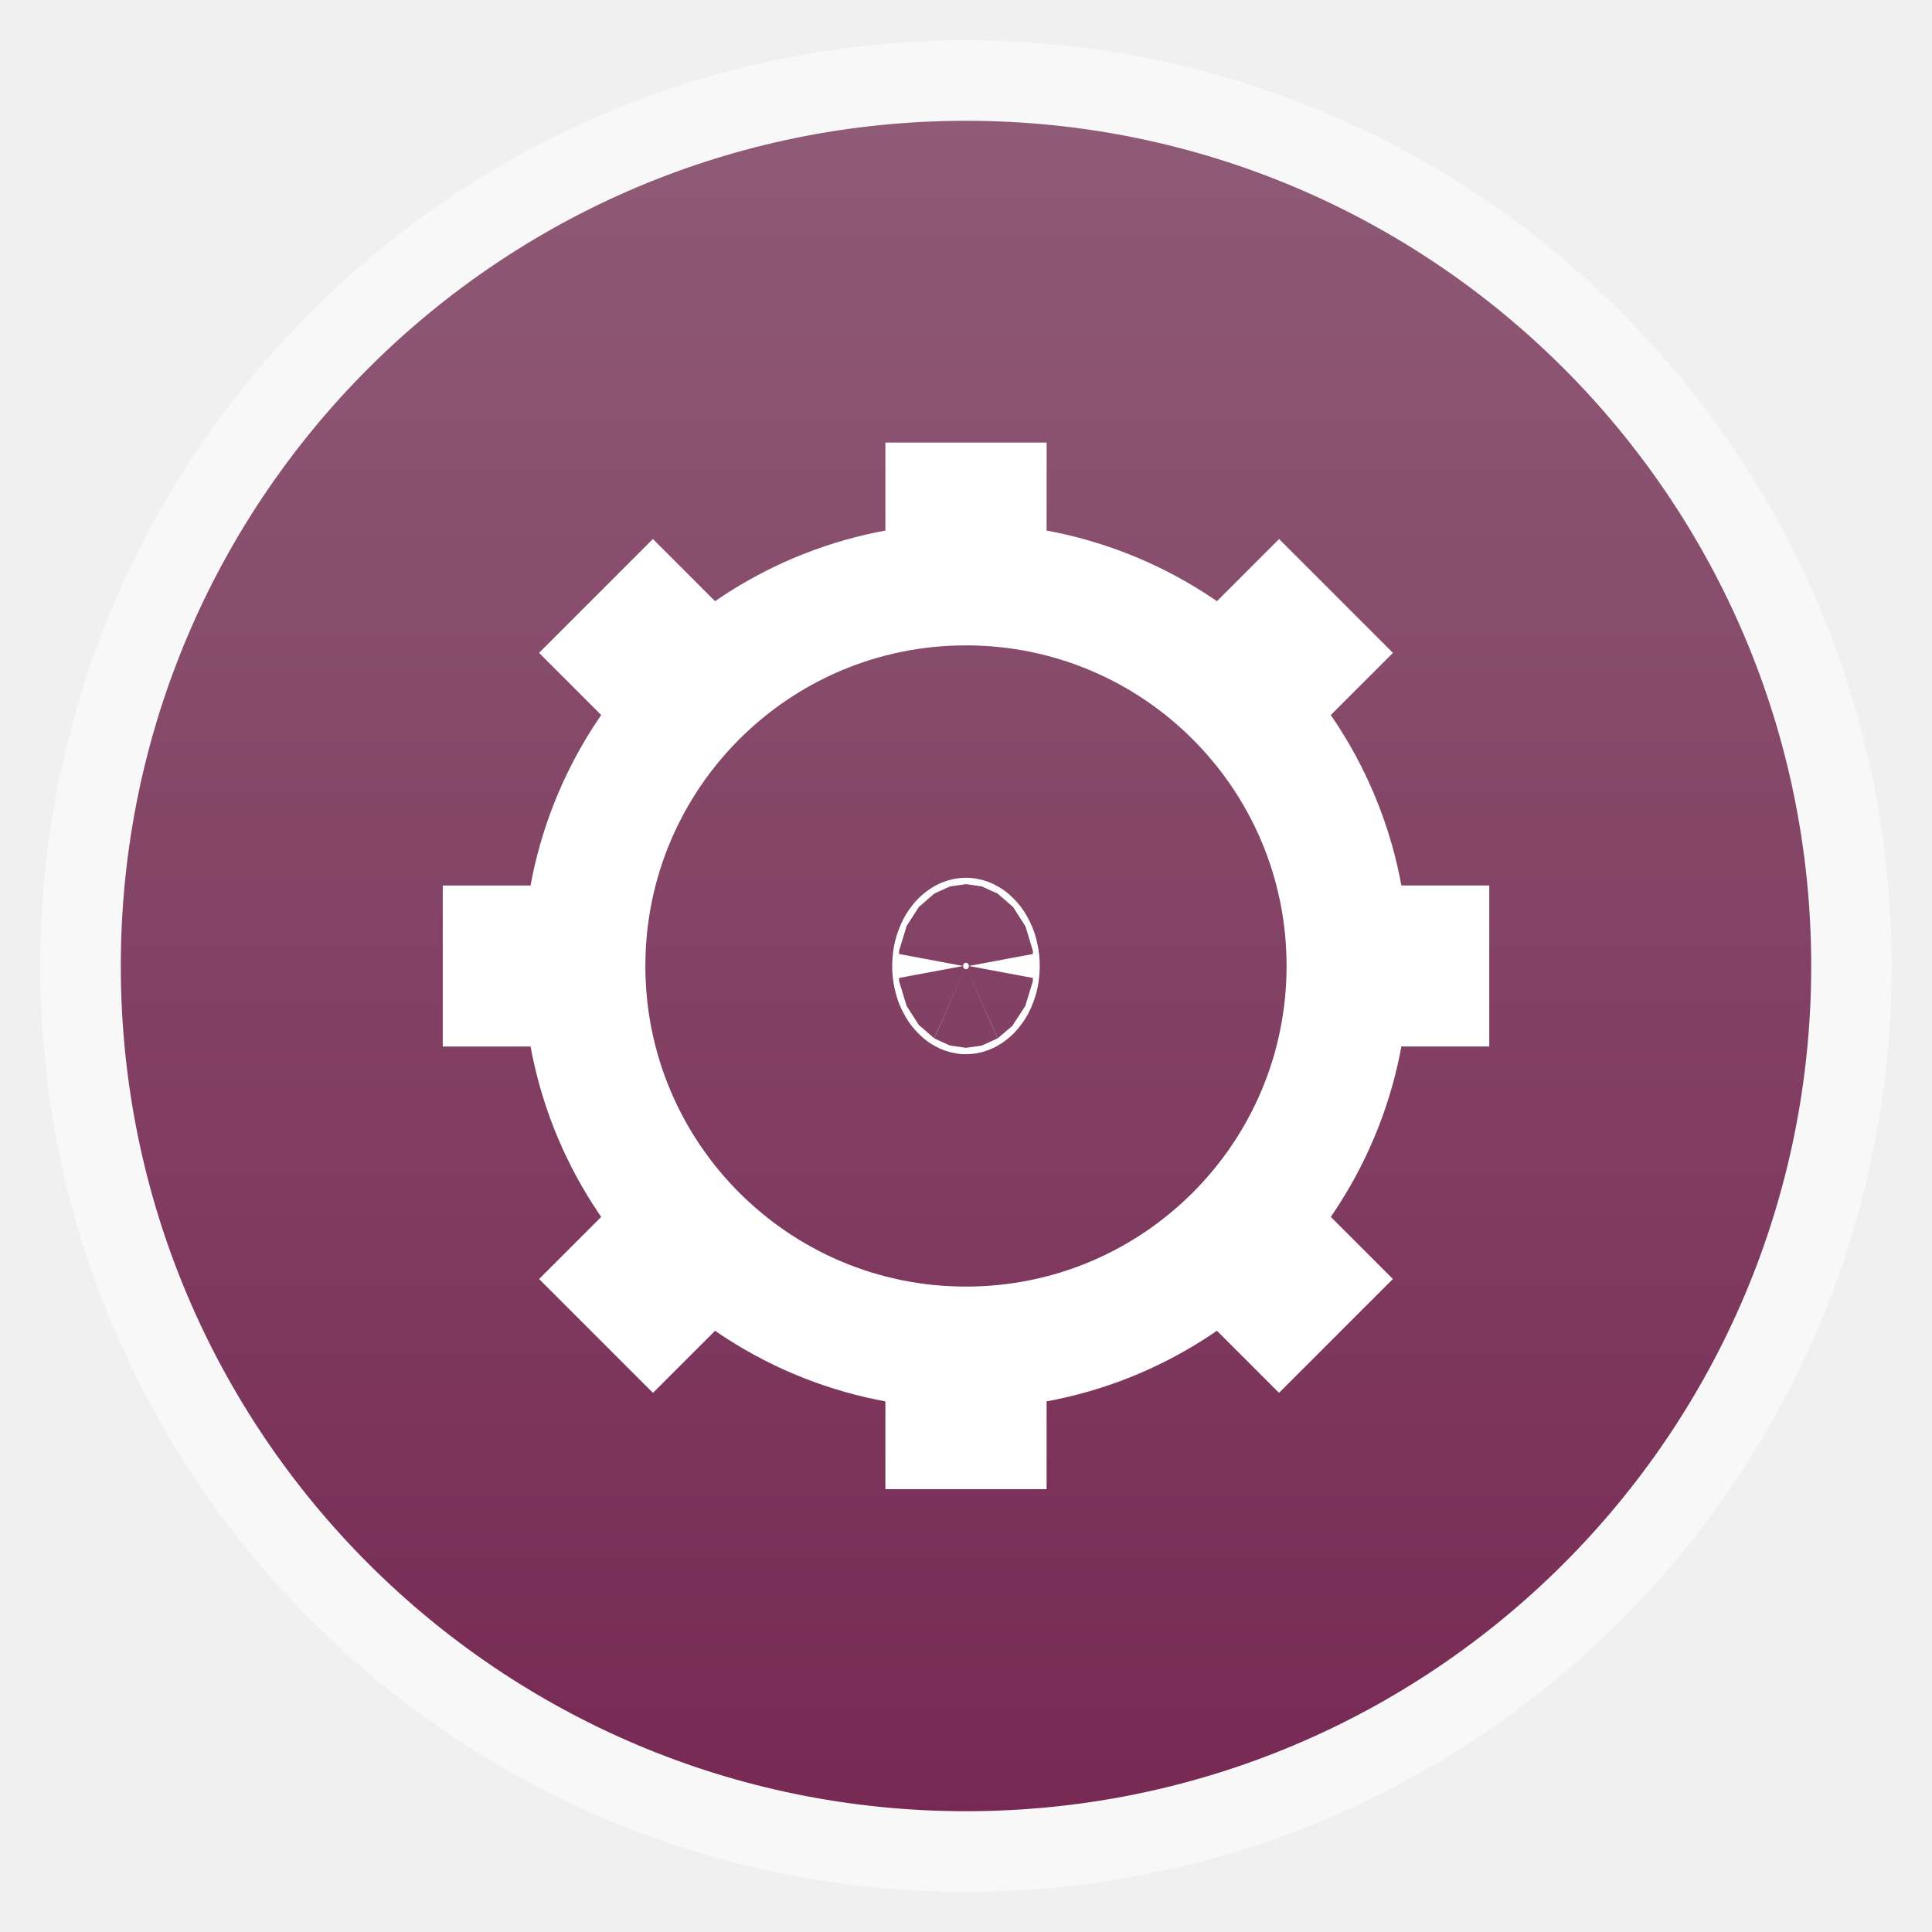
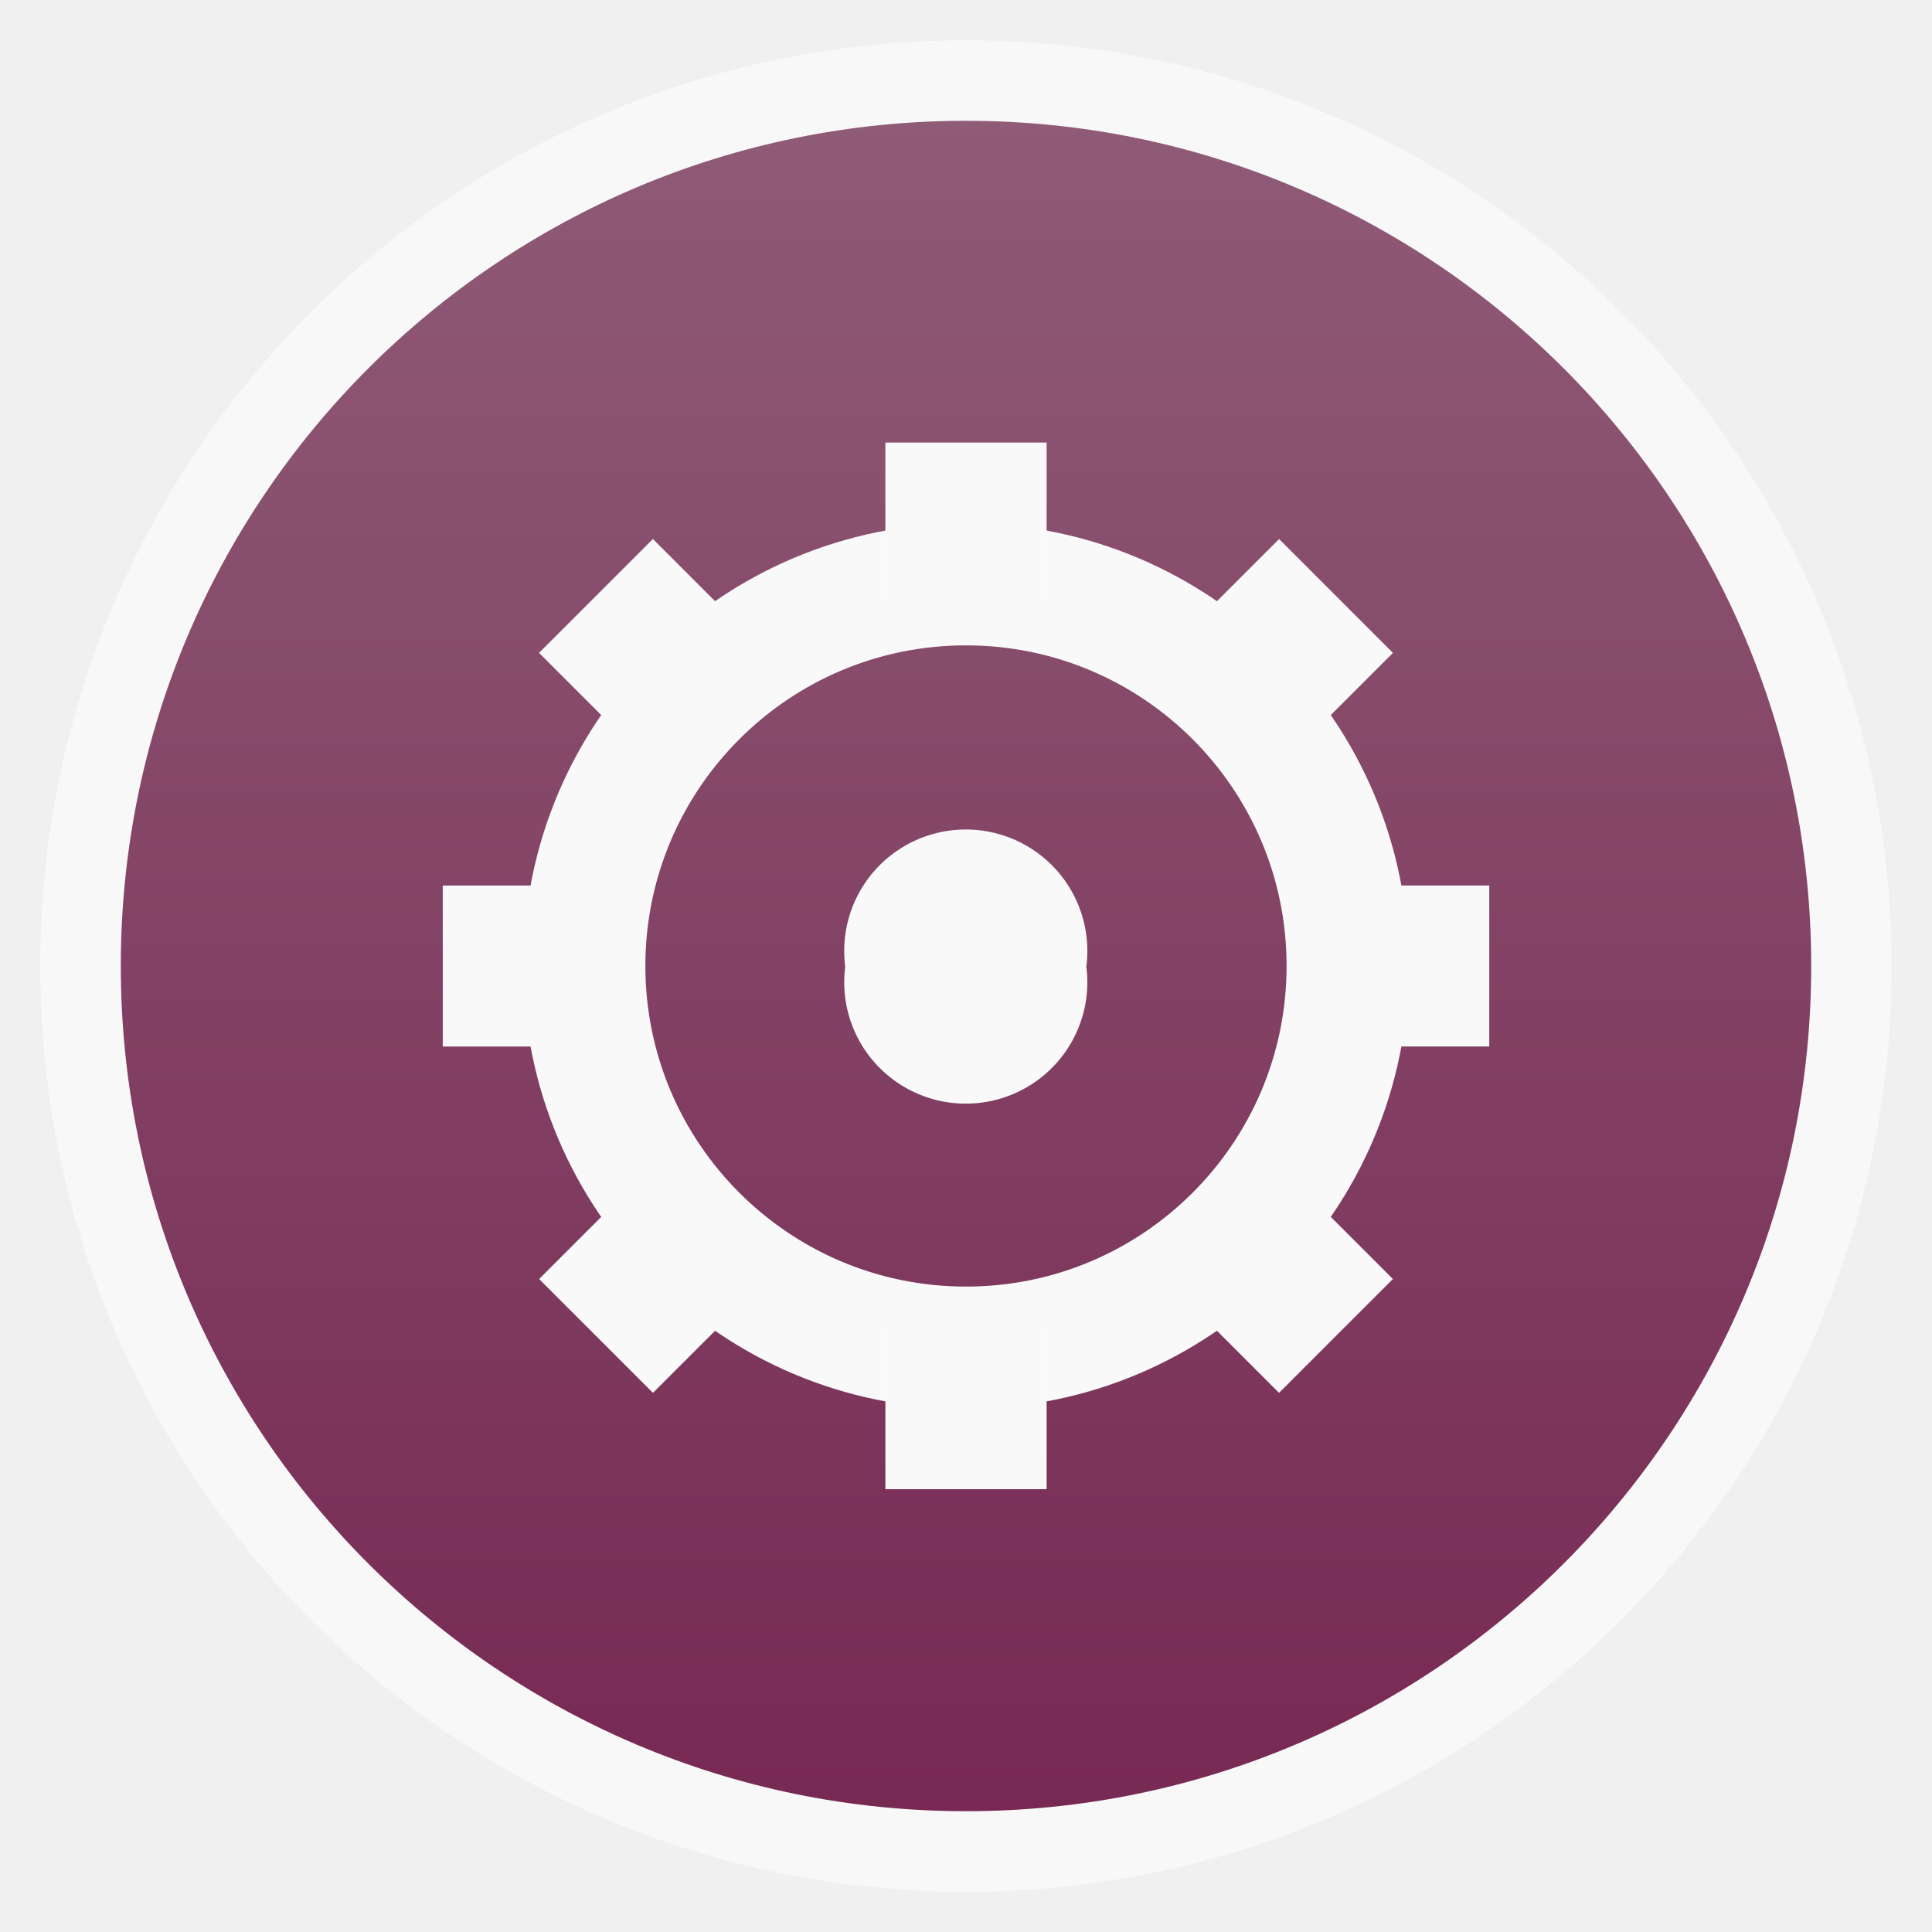
<svg xmlns="http://www.w3.org/2000/svg" xmlns:xlink="http://www.w3.org/1999/xlink" width="48" viewBox="0 0 13.547 13.547" height="48" id="svg2" version="1.1">
  <defs id="defs4">
    <linearGradient id="linearGradient4460">
      <stop offset="0" style="stop-color:#772953;stop-opacity:1;" id="stop7" />
      <stop offset="1" style="stop-color:#8f5b77;stop-opacity:1;" id="stop9" />
    </linearGradient>
    <linearGradient gradientTransform="matrix(1.10525,0,0,1.10525,-134.2787,-295.7618)" xlink:href="#linearGradient4460" id="linearGradient3006" y1="279.096" y2="268.33" gradientUnits="userSpaceOnUse" x2="0" />
    <linearGradient xlink:href="#linearGradient3880" id="linearGradient3965" x1="272" y1="284" x2="272" y2="28" gradientUnits="userSpaceOnUse" gradientTransform="translate(-0.25,-31.5)" />
    <linearGradient id="linearGradient3880">
      <stop style="stop-color:#da0000;stop-opacity:1;" offset="0" id="stop3882" />
      <stop style="stop-color:#ff4200;stop-opacity:1;" offset="1" id="stop3884" />
    </linearGradient>
    <linearGradient xlink:href="#linearGradient4460" id="linearGradient2994" gradientUnits="userSpaceOnUse" gradientTransform="matrix(1.10525,0,0,1.10525,-134.2787,-295.7618)" y1="279.096" x2="0" y2="268.33" />
  </defs>
  <rect id="rect14" style="opacity:0.5;fill:#ffffff;fill-rule:evenodd" height="12.982" rx="6.491" y="0.283" x="0.282" width="12.982" />
  <rect id="rect16" style="fill:url(#linearGradient2994);fill-rule:evenodd" height="11.853" rx="5.927" y="0.847" x="0.847" width="11.853" />
-   <path style="fill:#ffffff;fill-opacity:0;stroke:#ffffff;stroke-width:4;stroke-linejoin:round;stroke-miterlimit:5.8;stroke-opacity:1;stroke-dasharray:none" id="path4407" d="m 35,24.5 a 12.5,12.5 0 1 1 -25,0 12.5,12.5 0 1 1 25,0 z" transform="matrix(0.2140996,0,0,0.2140996,1.956092,1.527893)" />
+   <path style="fill:none;fill-opacity:0;stroke:#f9f9f9;stroke-width:4;stroke-linejoin:round;stroke-miterlimit:5.8;stroke-opacity:1;stroke-dasharray:none" id="path4407" d="m 35,24.5 a 12.5,12.5 0 1 1 -25,0 12.5,12.5 0 1 1 25,0 z" transform="matrix(0.2140996,0,0,0.2140996,1.956092,1.527893)" />
  <g id="g5273">
    <rect ry="0" rx="0" y="9.61" x="6.506" height="0.535" width="0.535" id="rect4411" style="fill:#ffffff;fill-opacity:0;stroke:#ffffff;stroke-width:0.594;stroke-linejoin:miter;stroke-miterlimit:5.8;stroke-opacity:1;stroke-dasharray:none" />
    <rect ry="0" rx="0" y="3.401" x="6.506" height="0.535" width="0.535" id="rect4411-2" style="fill:#ffffff;fill-opacity:0;stroke:#ffffff;stroke-width:0.594;stroke-linejoin:miter;stroke-miterlimit:5.8;stroke-opacity:1;stroke-dasharray:none" />
  </g>
  <g id="g5243-6" transform="matrix(0.00235795,0.9999972,-0.9999972,0.00235795,13.53122,-0.02287489)" />
-   <g id="g5273-0" transform="matrix(2.4892273e-5,1,-1,2.4892273e-5,13.5465,-1.6880053e-4)">
-     <rect ry="0" rx="0" y="9.61" x="6.506" height="0.535" width="0.535" id="rect4411-9" style="fill:#ffffff;fill-opacity:0;stroke:#ffffff;stroke-width:0.594;stroke-linejoin:miter;stroke-miterlimit:5.8;stroke-opacity:1;stroke-dasharray:none" />
-     <rect ry="0" rx="0" y="3.401" x="6.506" height="0.535" width="0.535" id="rect4411-2-2" style="fill:#ffffff;fill-opacity:0;stroke:#ffffff;stroke-width:0.594;stroke-linejoin:miter;stroke-miterlimit:5.8;stroke-opacity:1;stroke-dasharray:none" />
+   <g id="g5273-0" transform="matrix(2.4892273e-5,1,-1,2.4892273e-5,13.5465,-1.6880053e-4)" style="fill:none;fill-opacity:1;stroke:#f9f9f9;stroke-opacity:1">
+     <rect ry="0" rx="0" y="9.61" x="6.506" height="0.535" width="0.535" id="rect4411-9" style="fill:none;fill-opacity:1;stroke:#f9f9f9;stroke-width:0.594;stroke-linejoin:miter;stroke-miterlimit:5.8;stroke-opacity:1;stroke-dasharray:none" />
+     <rect ry="0" rx="0" y="3.401" x="6.506" height="0.535" width="0.535" id="rect4411-2-2" style="fill:none;fill-opacity:1;stroke:#f9f9f9;stroke-width:0.594;stroke-linejoin:miter;stroke-miterlimit:5.8;stroke-opacity:1;stroke-dasharray:none" />
  </g>
-   <g id="g5273-5">
-     <rect ry="0" rx="0" y="9.61" x="6.506" height="0.535" width="0.535" id="rect4411-97" style="fill:#ffffff;fill-opacity:0;stroke:#ffffff;stroke-width:0.594;stroke-linejoin:miter;stroke-miterlimit:5.8;stroke-opacity:1;stroke-dasharray:none" />
-     <rect ry="0" rx="0" y="3.401" x="6.506" height="0.535" width="0.535" id="rect4411-2-1" style="fill:#ffffff;fill-opacity:0;stroke:#ffffff;stroke-width:0.594;stroke-linejoin:miter;stroke-miterlimit:5.8;stroke-opacity:1;stroke-dasharray:none" />
+   <g id="g5273-5" style="fill:none;fill-opacity:1;stroke:#f9f9f9;stroke-opacity:1">
+     <rect ry="0" rx="0" y="9.61" x="6.506" height="0.535" width="0.535" id="rect4411-97" style="fill:none;fill-opacity:1;stroke:#f9f9f9;stroke-width:0.594;stroke-linejoin:miter;stroke-miterlimit:5.8;stroke-opacity:1;stroke-dasharray:none" />
+     <rect ry="0" rx="0" y="3.401" x="6.506" height="0.535" width="0.535" id="rect4411-2-1" style="fill:none;fill-opacity:1;stroke:#f9f9f9;stroke-width:0.594;stroke-linejoin:miter;stroke-miterlimit:5.8;stroke-opacity:1;stroke-dasharray:none" />
  </g>
-   <g id="g5273-8" transform="matrix(0.7071068,-0.7071068,0.7071068,0.7071068,-2.805607,6.773334)">
-     <rect ry="0" rx="0" y="9.61" x="6.506" height="0.535" width="0.535" id="rect4411-3" style="fill:#ffffff;fill-opacity:0;stroke:#ffffff;stroke-width:0.594;stroke-linejoin:miter;stroke-miterlimit:5.8;stroke-opacity:1;stroke-dasharray:none" />
-     <rect ry="0" rx="0" y="3.401" x="6.506" height="0.535" width="0.535" id="rect4411-2-3" style="fill:#ffffff;fill-opacity:0;stroke:#ffffff;stroke-width:0.594;stroke-linejoin:miter;stroke-miterlimit:5.8;stroke-opacity:1;stroke-dasharray:none" />
+   <g id="g5273-8" transform="matrix(0.7071068,-0.7071068,0.7071068,0.7071068,-2.805607,6.773334)" style="fill:none;fill-opacity:1;stroke:#f9f9f9;stroke-opacity:1">
+     <rect ry="0" rx="0" y="9.61" x="6.506" height="0.535" width="0.535" id="rect4411-3" style="fill:none;fill-opacity:1;stroke:#f9f9f9;stroke-width:0.594;stroke-linejoin:miter;stroke-miterlimit:5.8;stroke-opacity:1;stroke-dasharray:none" />
+     <rect ry="0" rx="0" y="3.401" x="6.506" height="0.535" width="0.535" id="rect4411-2-3" style="fill:none;fill-opacity:1;stroke:#f9f9f9;stroke-width:0.594;stroke-linejoin:miter;stroke-miterlimit:5.8;stroke-opacity:1;stroke-dasharray:none" />
  </g>
-   <g id="g5273-9" transform="matrix(0.7071068,0.7071068,-0.7071068,0.7071068,6.773334,-2.805607)">
-     <rect ry="0" rx="0" y="9.61" x="6.506" height="0.535" width="0.535" id="rect4411-8" style="fill:#ffffff;fill-opacity:0;stroke:#ffffff;stroke-width:0.594;stroke-linejoin:miter;stroke-miterlimit:5.8;stroke-opacity:1;stroke-dasharray:none" />
-     <rect ry="0" rx="0" y="3.401" x="6.506" height="0.535" width="0.535" id="rect4411-2-5" style="fill:#ffffff;fill-opacity:0;stroke:#ffffff;stroke-width:0.594;stroke-linejoin:miter;stroke-miterlimit:5.8;stroke-opacity:1;stroke-dasharray:none" />
+   <g id="g5273-9" transform="matrix(0.7071068,0.7071068,-0.7071068,0.7071068,6.773334,-2.805607)" style="stroke:#f9f9f9;stroke-opacity:1;fill:none">
+     <rect ry="0" rx="0" y="9.61" x="6.506" height="0.535" width="0.535" id="rect4411-8" style="fill:none;fill-opacity:0;stroke:#f9f9f9;stroke-width:0.594;stroke-linejoin:miter;stroke-miterlimit:5.8;stroke-opacity:1;stroke-dasharray:none" />
+     <rect ry="0" rx="0" y="3.401" x="6.506" height="0.535" width="0.535" id="rect4411-2-5" style="fill:none;fill-opacity:0;stroke:#f9f9f9;stroke-width:0.594;stroke-linejoin:miter;stroke-miterlimit:5.8;stroke-opacity:1;stroke-dasharray:none" />
  </g>
-   <path style="fill:#ffffff;fill-opacity:1;stroke:#ffffff;stroke-width:3;stroke-linejoin:round;stroke-miterlimit:5.8;stroke-opacity:1;stroke-dasharray:none" id="path5334" d="m 22.119,22.34 a 0.06,0.05 0 1 1 -0.119,0 0.06,0.05 0 1 1 0.119,0 z" transform="matrix(0.3316761,0,0,0.3975437,-0.5433053,-2.107697)" />
+   <path style="fill:#f9f9f9;fill-opacity:1;stroke:none" id="path5334" d="m 22.119,22.34 a 0.06,0.05 0 1 1 -0.119,0 0.06,0.05 0 1 1 0.119,0 z" transform="matrix(14.20771,0,0,17.02923,-306.643,-373.6555)" />
</svg>
